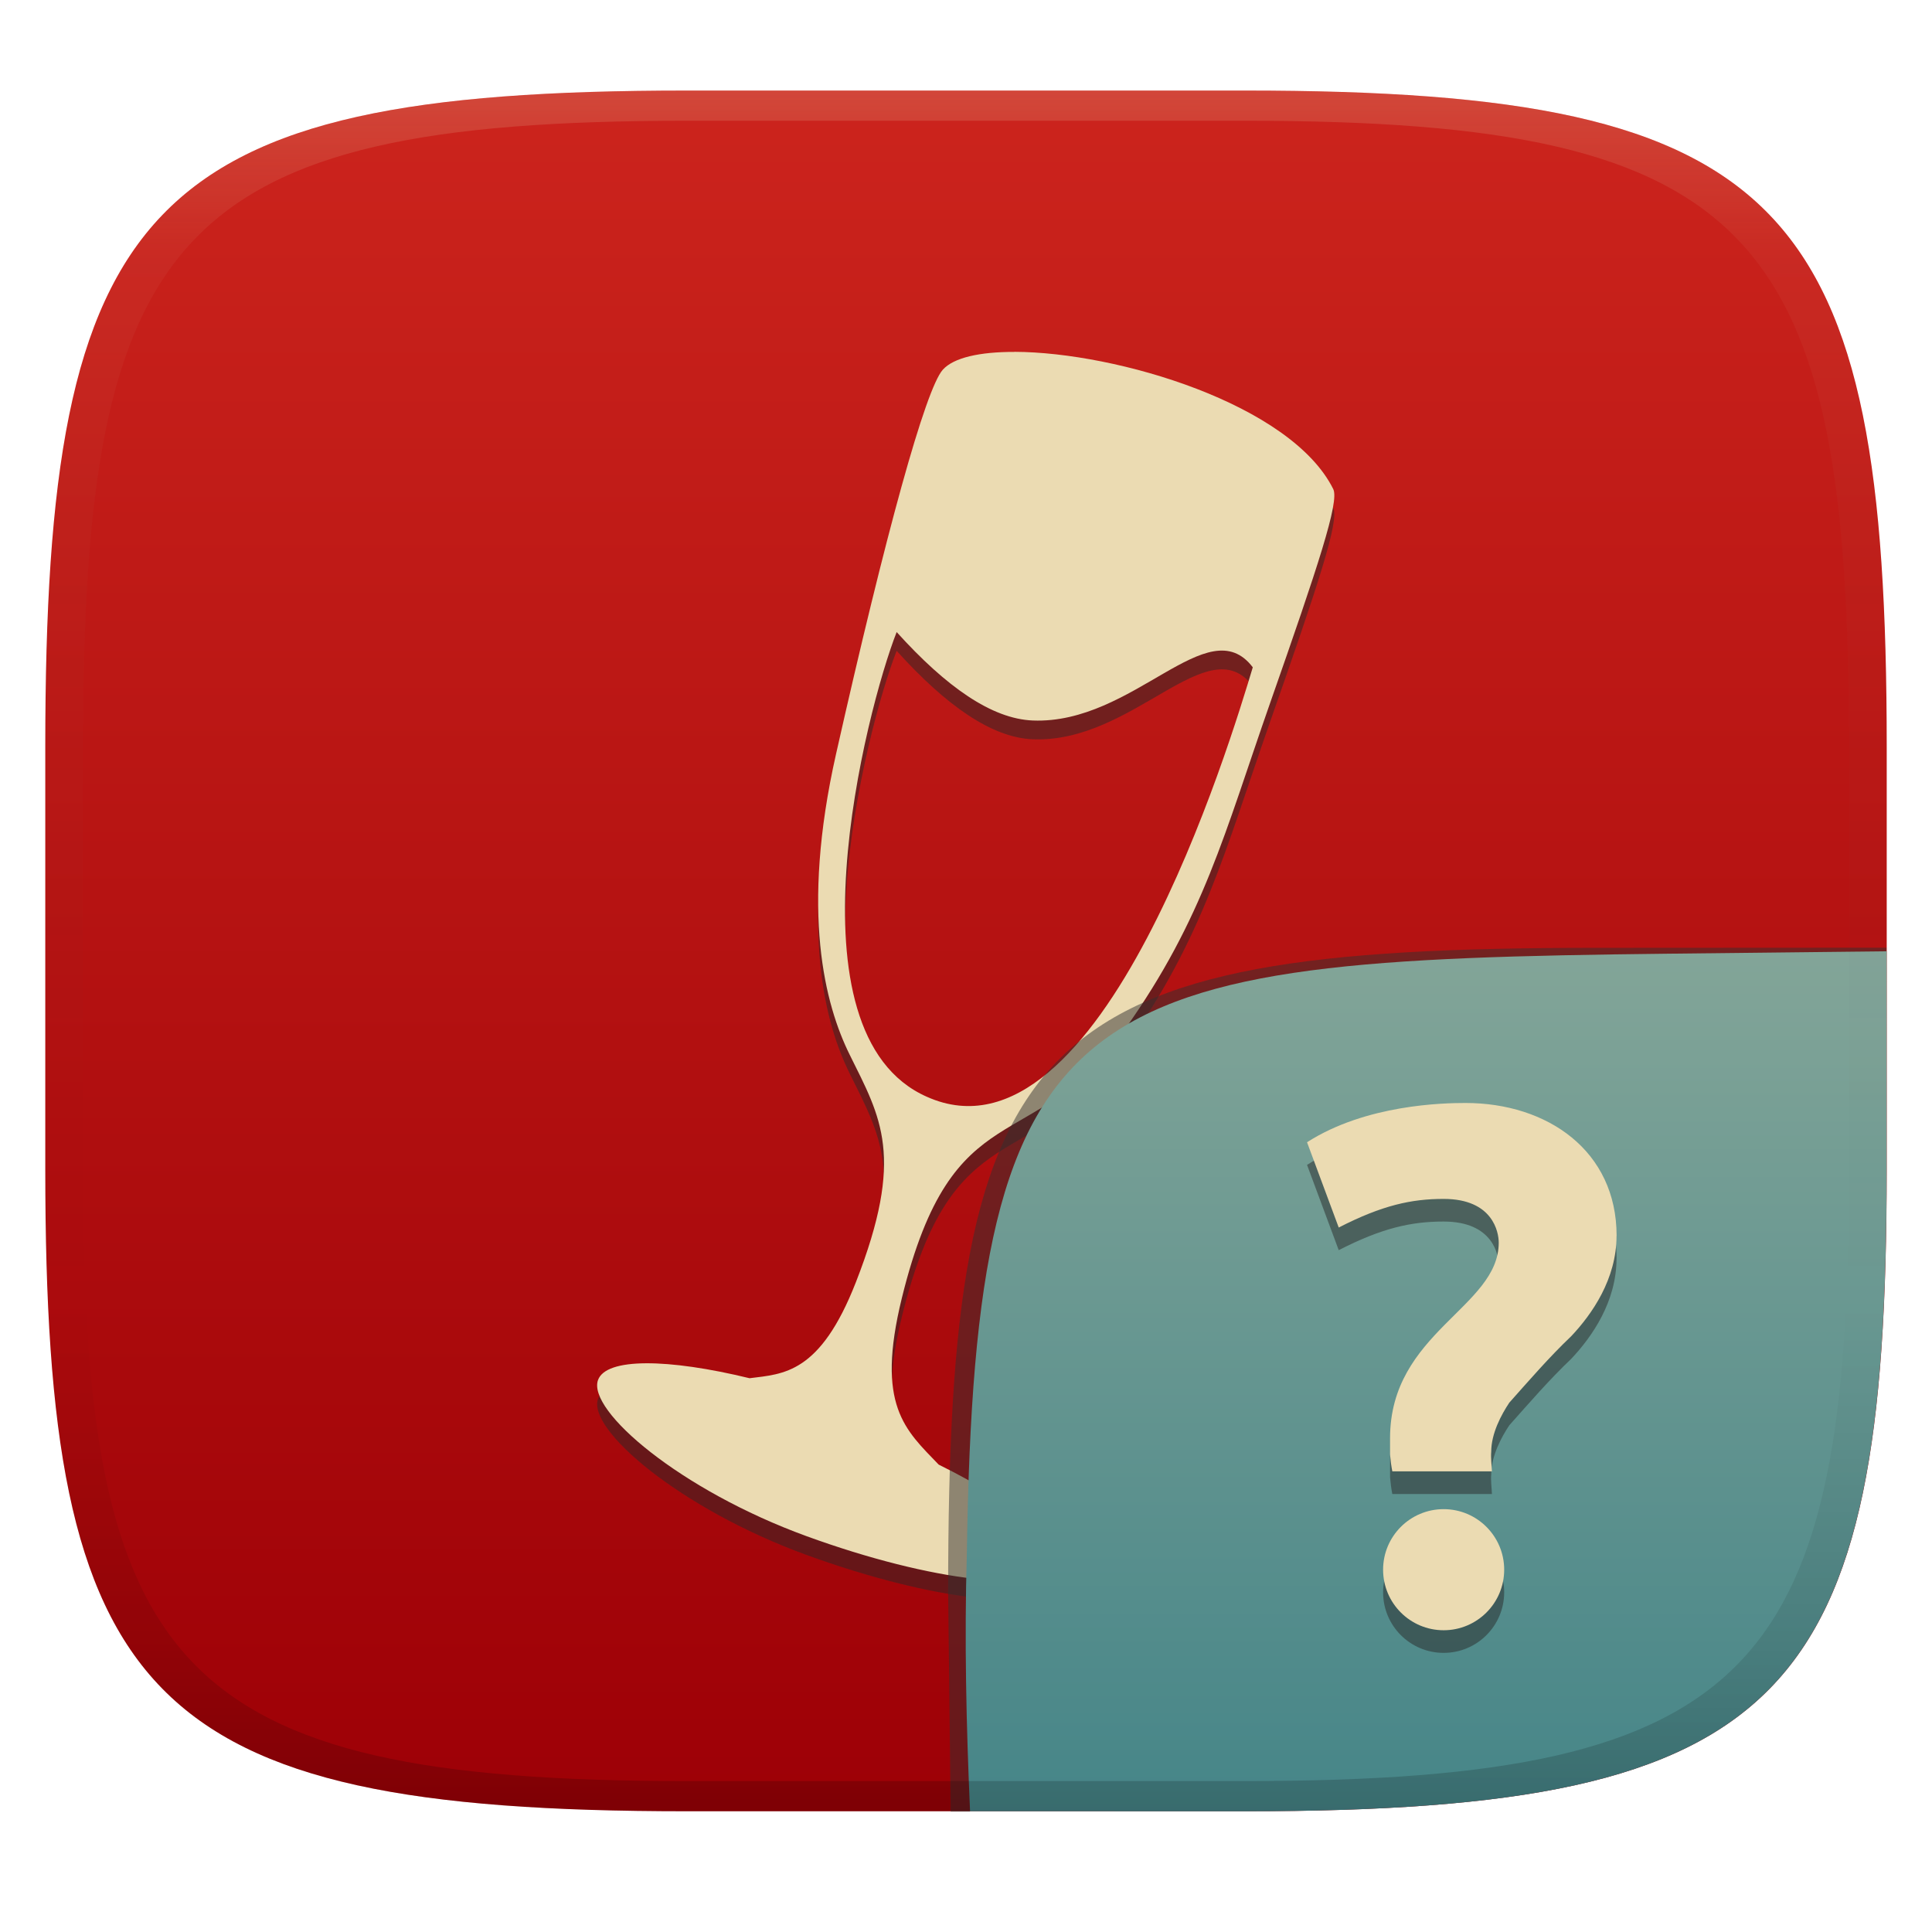
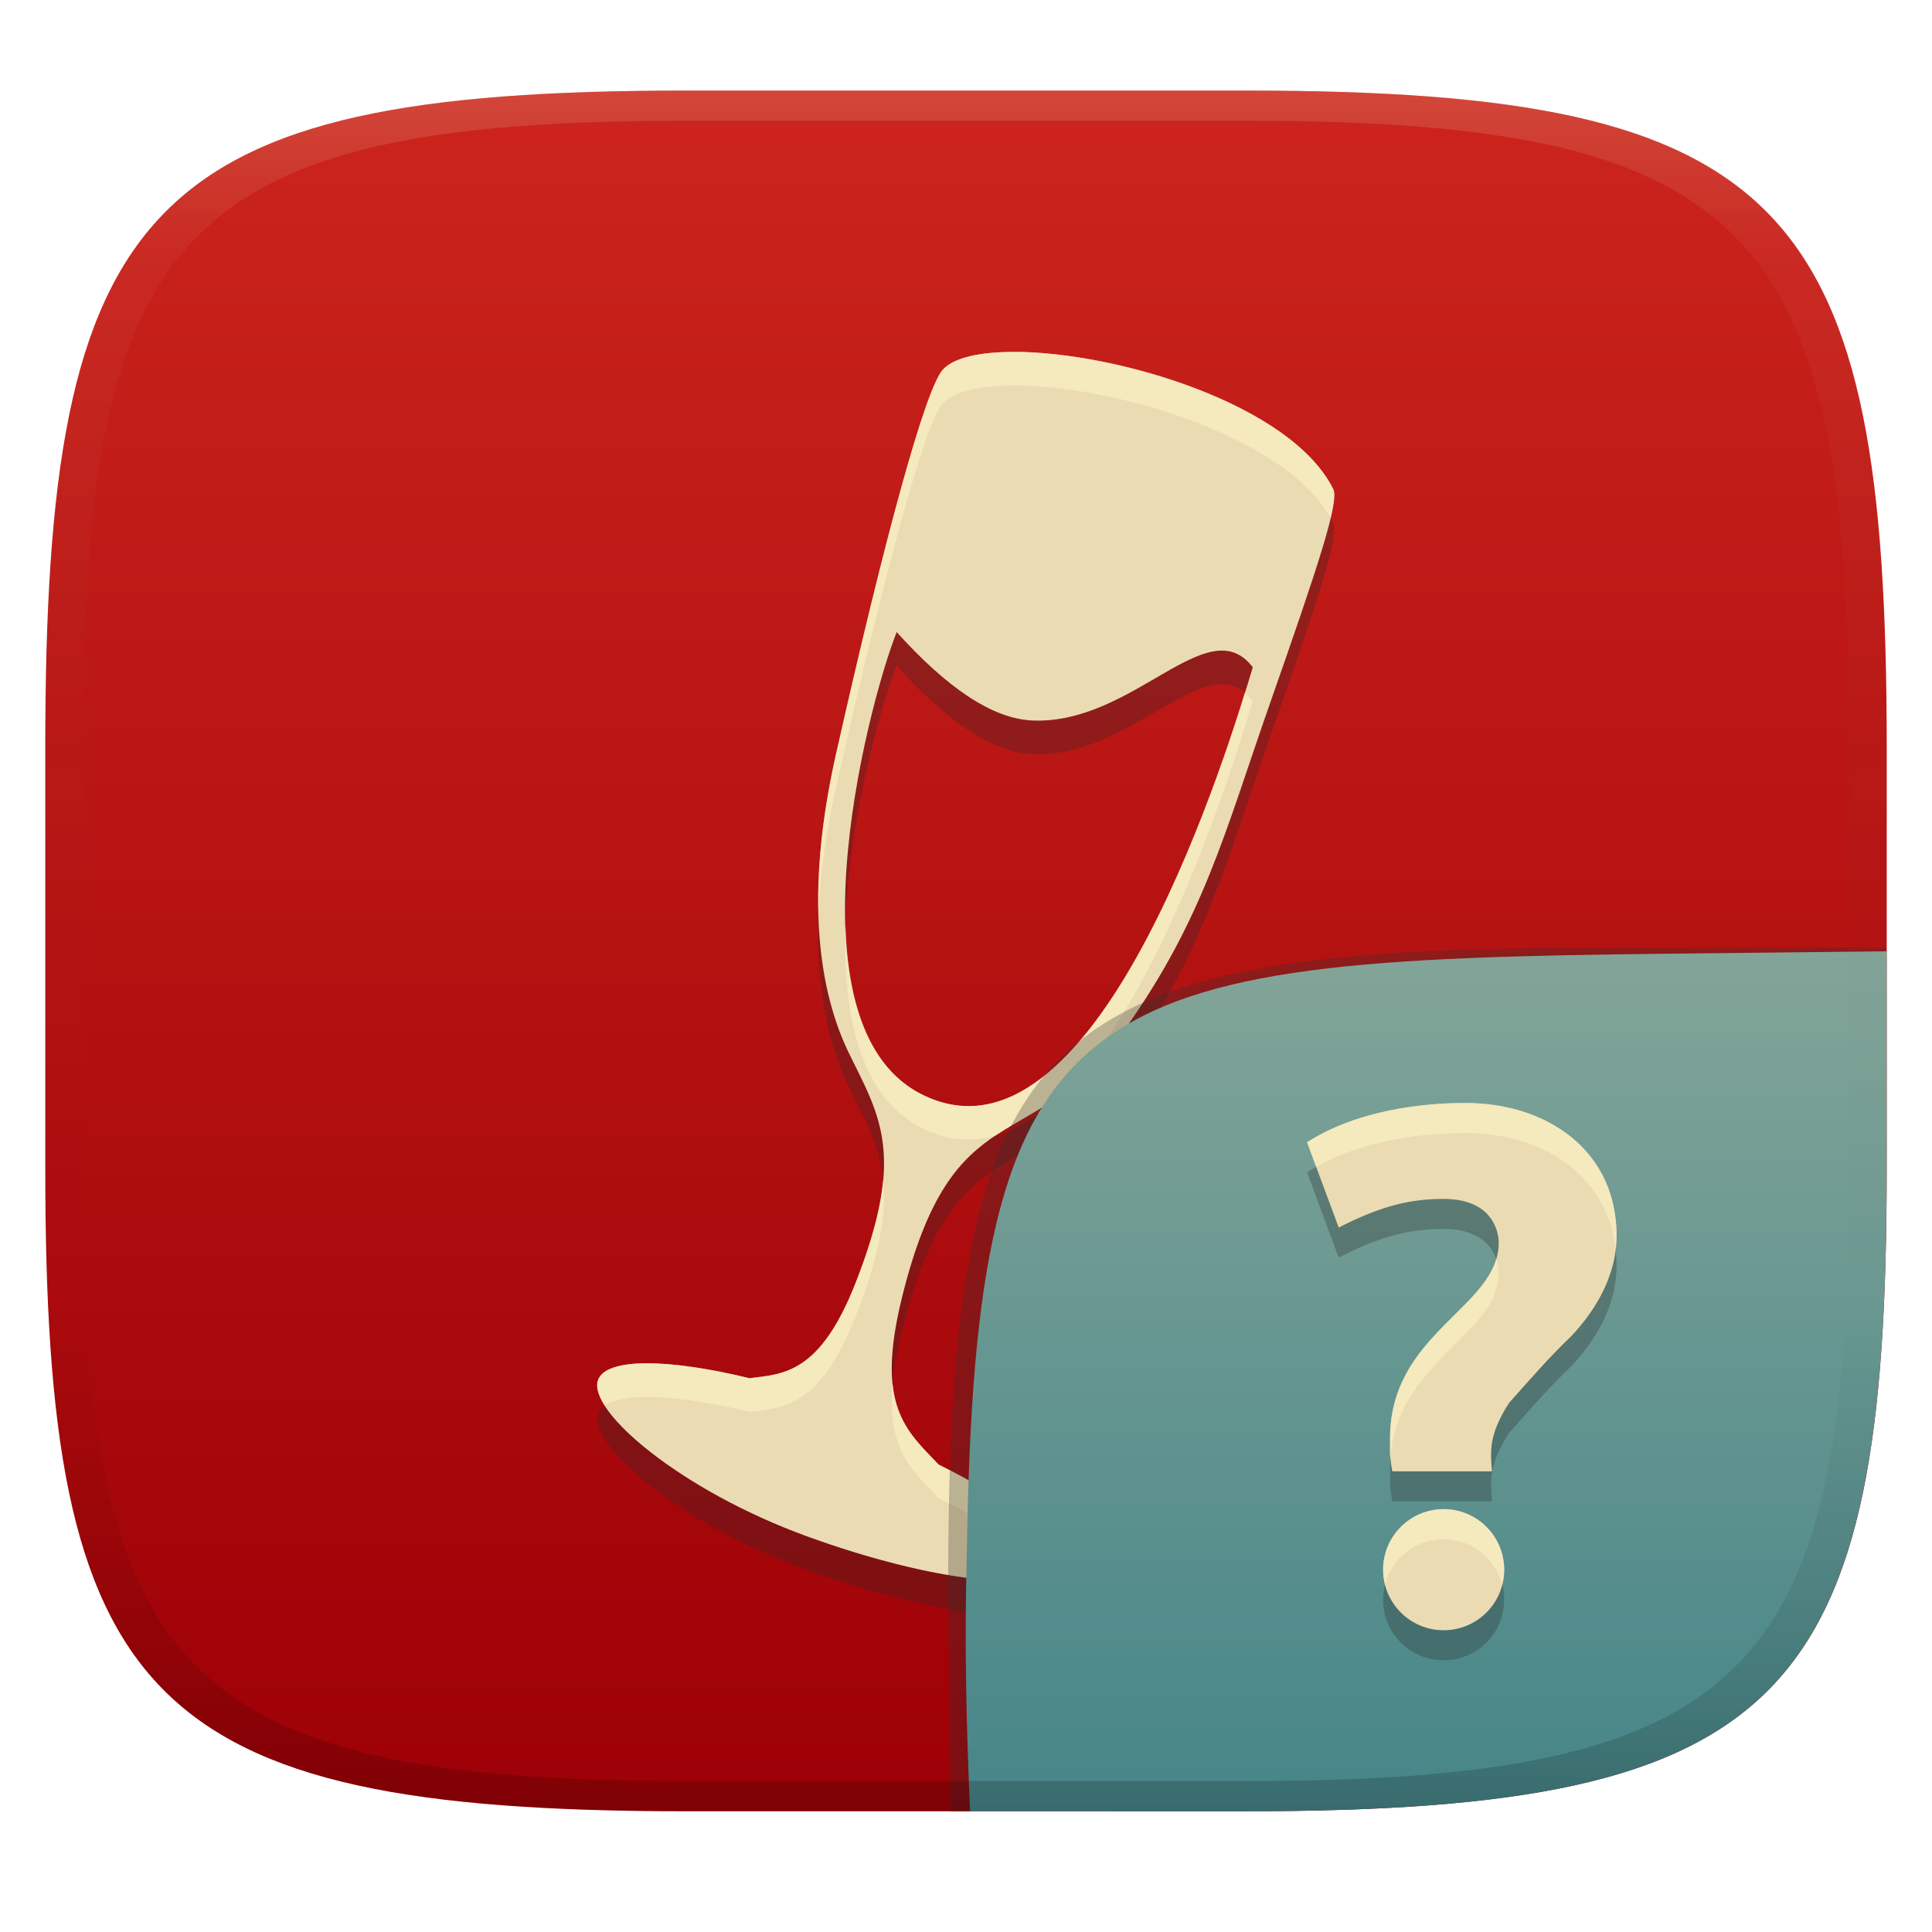
<svg xmlns="http://www.w3.org/2000/svg" width="256" height="256" version="1.1">
  <defs>
    <linearGradient id="linearGradient31" x1=".5" x2=".5" y2="1" gradientTransform="matrix(244,0,0,228,5.986,12)" gradientUnits="userSpaceOnUse">
      <stop stop-color="#ebdbb2" stop-opacity=".2" offset="0" />
      <stop stop-color="#ebdbb2" stop-opacity=".05" offset=".1" />
      <stop stop-opacity="0" offset=".704" />
      <stop stop-opacity=".1" offset=".897" />
      <stop stop-opacity=".2" offset="1" />
    </linearGradient>
    <linearGradient id="linearGradient6" x1="140" x2="140" y1="12" y2="240" gradientUnits="userSpaceOnUse">
      <stop stop-color="#cc241d" offset="0" />
      <stop stop-color="#9d0006" offset="1" />
    </linearGradient>
    <linearGradient id="b-9-6" x1=".631" x2=".631" y1=".5" y2="1" gradientTransform="matrix(244,0,0,228,5.995,12)" gradientUnits="userSpaceOnUse">
      <stop stop-color="#83a598" offset="0" />
      <stop stop-color="#458588" offset="1" />
    </linearGradient>
  </defs>
  <path d="m165 12c72 0 85 15 85 87v56c0 70-13 85-85 85h-74c-72 0-85-15-85-85v-56c0-72 13-87 85-87z" fill="url(#linearGradient6)" style="isolation:isolate" />
-   <path class="ColorScheme-Text" d="m134.4 49.12c-4.54-0.011-8.033 0.746-9.476 2.362-2.289 2.564-7.56 21.68-14.14 50.9-4.745 21.03-1.445 33.29 1.797 39.85 4.145 8.39 7.37 13.43 0.82 30.18-4.745 12.13-9.583 12.13-14.08 12.7-10.83-2.635-19.01-2.726-20.08 0.238-1.461 4.055 10.9 14.59 27.6 20.68 16.7 6.083 31.43 7.734 32.9 3.679 1.071-2.974-5.304-8.18-15.36-13.15-4.414-4.6-8.38-7.805-4.884-22.06 6.839-27.87 17.27-18.3 29.56-35.63 10.43-14.7 13.2-25.98 19.23-43.2 6.398-18.25 9.204-26.7 8.376-28.37-5.578-11.24-28.64-18.15-42.26-18.19zm-15.59 37.12c6.591 7.295 12.61 11.5 18.04 11.72 13.4 0.534 23.2-14.86 29.15-7.05-2.868 9.526-20.15 67.22-43.18 56.91-19.08-8.412-8.036-51.32-4.009-61.58z" color="#ebdbb2" fill="#282828" opacity=".5" stroke-width="5.553" />
+   <path class="ColorScheme-Text" d="m134.4 51.09c-4.54-0.011-8.033 0.746-9.476 2.362-2.289 2.564-7.56 21.68-14.14 50.9-4.745 21.03-1.445 33.29 1.797 39.85 4.145 8.39 7.37 13.43 0.82 30.18-4.745 12.13-9.583 12.13-14.08 12.7-10.83-2.635-19.01-2.726-20.08 0.238-1.461 4.055 10.9 14.59 27.6 20.68 16.7 6.083 31.43 7.734 32.9 3.679 1.071-2.974-5.304-8.18-15.36-13.15-4.414-4.6-8.38-7.805-4.884-22.06 6.839-27.87 17.27-18.3 29.56-35.63 10.43-14.7 13.2-25.98 19.23-43.2 6.398-18.25 9.204-26.7 8.376-28.37-5.578-11.24-28.64-18.15-42.26-18.19zm-15.59 37.12c6.591 7.295 12.61 11.5 18.04 11.72 13.4 0.534 23.2-14.86 29.15-7.05-2.868 9.526-20.15 67.22-43.18 56.91-19.08-8.412-8.036-51.32-4.009-61.58z" color="#ebdbb2" fill="#282828" opacity=".3" stroke-width="5.553" />
  <path class="ColorScheme-Text" d="m134.4 46.63c-4.54-0.011-8.033 0.746-9.476 2.362-2.289 2.564-7.56 21.68-14.14 50.9-4.745 21.03-1.445 33.29 1.797 39.85 4.145 8.39 7.37 13.43 0.82 30.18-4.745 12.13-9.583 12.13-14.08 12.7-10.83-2.635-19.01-2.726-20.08 0.238-1.461 4.055 10.9 14.59 27.6 20.68 16.7 6.083 31.43 7.734 32.9 3.679 1.071-2.974-5.304-8.18-15.36-13.15-4.414-4.6-8.38-7.805-4.884-22.06 6.839-27.87 17.27-18.3 29.56-35.63 10.43-14.7 13.2-25.98 19.23-43.2 6.398-18.25 9.204-26.7 8.376-28.37-5.578-11.24-28.64-18.15-42.26-18.19zm-15.59 37.12c6.591 7.295 12.61 11.5 18.04 11.72 13.4 0.534 23.2-14.86 29.15-7.049-2.868 9.526-20.15 67.22-43.18 56.91-19.08-8.412-8.036-51.32-4.009-61.58z" color="#ebdbb2" fill="currentColor" stroke-width="5.553" />
+   <path class="ColorScheme-Text" d="m134.4 46.619-2e-3 0.012c-4.54-0.011-8.034 0.745-9.477 2.361-2.289 2.564-7.561 21.68-14.141 50.9-1.931 8.556-2.515 15.639-2.328 21.498 0.171-4.907 0.865-10.553 2.328-17.039 6.58-29.22 11.852-48.336 14.141-50.9 1.443-1.616 4.937-2.372 9.477-2.361l2e-3 -0.012c13.36 0.039 35.793 6.693 41.91 17.555 0.468-1.991 0.612-3.294 0.35-3.824-5.578-11.24-28.64-18.149-42.26-18.189zm30.557 45.166c-4.609 14.893-20.837 63.081-42.139 53.545-7.717-3.402-10.463-12.468-10.781-22.715-0.389 12.006 1.957 23.285 10.781 27.176 3.147 1.409 6.182 1.512 9.092 0.678 2.66-1.776 5.513-3.152 8.533-5.307 13.869-13.338 23.481-45.394 25.555-52.281-0.335-0.439-0.682-0.796-1.041-1.096zm-47.941 64.578c-0.32 3.572-1.398 7.884-3.617 13.559-4.745 12.13-9.583 12.129-14.08 12.699-10.83-2.635-19.01-2.724-20.08 0.24-0.312 0.865 0.039 2.035 0.893 3.383 2.577-1.805 9.9-1.422 19.187 0.838 4.497-0.57 9.335-0.571 14.08-12.701 3.225-8.248 4.075-13.65 3.617-18.018zm1.258 27.006c-0.779 8.597 2.514 11.418 6.106 15.16 6.964 3.442 12.157 6.995 14.34 9.844 0.493-0.315 0.852-0.693 1.02-1.154 1.071-2.974-5.303-8.178-15.359-13.148-2.88-3.002-5.556-5.43-6.106-10.701z" fill="#fbf1c7" opacity=".6" />
  <g transform="translate(0 .0497)" style="isolation:isolate">
-     <path d="m128.5 240-2.532 1e-5 -0.335-29.11c0-74.81 11.01-85.35 85.89-85.35l38.44-0.022-1e-3 0.532" fill="#32302f" opacity=".5" stroke-width="1.011" style="isolation:isolate" />
+     <path d="m128.5 240-2.532 1e-5 -0.335-29.11c0-74.81 11.01-85.35 85.89-85.35l38.44-0.022-1e-3 0.532" fill="#32302f" opacity=".3" stroke-width="1.011" style="isolation:isolate" />
    <path d="m250 126-28.95 0.32c-78.35 0.867-91.85 4.404-92.94 79.55-0.332 11.37-0.076 22.72 0.428 34.08 1.9e-4 4e-3 36.19 4e-3 36.45 4e-3 72 0 85-15 85-85z" fill="url(#b-9-6)" style="isolation:isolate" />
-     <path d="m214.2 166.7c0 5.729-3.245 10.38-6.001 13.3-2.915 2.774-5.541 5.815-8.208 8.81-1.054 1.582-2.397 4.074-2.397 6.503-0.072 0.87 0.064 1.737 0.094 2.601h-13.2c-0.133-0.667-0.231-1.41-0.298-2.21v-2.194c0-14.01 14.4-17.31 14.4-25.9 0-1.376-0.762-5.798-7.302-5.798-4.237 0-8.12 0.827-13.9 3.792l-4.199-11.3c7.821-5.015 18.11-5.202 20.99-5.203 10.87-3e-3 20.03 6.341 20.03 17.6zm-22.91 36.22c4.431 0 8.023 3.592 8.023 8.023s-3.592 8.023-8.023 8.023-8.023-3.592-8.023-8.023 3.592-8.023 8.023-8.023z" color="#ebdbb2" fill="#282828" opacity=".5" stroke-width="8.023" style="isolation:isolate" />
+     <path d="m214.2 167.68c0 5.729-3.245 10.38-6.001 13.3-2.915 2.774-5.541 5.815-8.208 8.81-1.054 1.582-2.397 4.074-2.397 6.503-0.072 0.87 0.064 1.737 0.094 2.601h-13.2c-0.133-0.667-0.231-1.41-0.298-2.21v-2.194c0-14.01 14.4-17.31 14.4-25.9 0-1.376-0.762-5.798-7.302-5.798-4.237 0-8.12 0.827-13.9 3.792l-4.199-11.3c7.821-5.015 18.11-5.202 20.99-5.203 10.87-3e-3 20.03 6.341 20.03 17.6zm-22.91 36.22c4.431 0 8.023 3.592 8.023 8.023s-3.592 8.023-8.023 8.023-8.023-3.592-8.023-8.023 3.592-8.023 8.023-8.023z" color="#ebdbb2" fill="#282828" opacity=".3" stroke-width="8.023" style="isolation:isolate" />
    <path d="m214.2 163.7c0 5.729-3.245 10.38-6.001 13.3-2.915 2.774-5.541 5.815-8.208 8.81-1.054 1.582-2.397 4.074-2.397 6.503-0.072 0.87 0.064 1.737 0.094 2.601h-13.2c-0.133-0.667-0.231-1.41-0.298-2.21v-2.194c0-14.01 14.4-17.31 14.4-25.9 0-1.376-0.762-5.798-7.302-5.798-4.237 0-8.12 0.827-13.9 3.792l-4.199-11.3c7.821-5.015 18.11-5.202 20.99-5.203 10.87-3e-3 20.03 6.341 20.03 17.6zm-22.91 36.22c4.431 0 8.023 3.592 8.023 8.023s-3.592 8.023-8.023 8.023-8.023-3.592-8.023-8.023 3.592-8.023 8.023-8.023z" color="#ebdbb2" fill="#ebdbb2" stroke-width="8.023" />
+     <path d="m194.18 146.1c-2.88 1e-3 -13.169 0.188-20.99 5.203l1.213 3.266c7.638-4.306 17.044-4.483 19.777-4.484 10.144-3e-3 18.795 5.524 19.906 15.412 0.07-0.587 0.113-1.184 0.113-1.797h0.01c0-11.259-9.159-17.603-20.029-17.6zm4.084 20.689c-2.129 7.082-14.074 10.959-14.074 23.721v2.193c0.013 0.156 0.034 0.298 0.049 0.449 0.882-12.889 14.352-16.25 14.352-24.559 0-0.402-0.07-1.068-0.326-1.805zm-6.975 33.129c-4.431 0-8.021 3.592-8.021 8.023 0 0.689 0.095 1.354 0.258 1.992 0.887-3.465 4.022-6.031 7.764-6.031 3.742 0 6.878 2.566 7.766 6.031 0.163-0.638 0.258-1.303 0.258-1.992 0-4.431-3.592-8.023-8.023-8.023z" fill="#fbf1c7" opacity=".6" style="isolation:isolate" />
  </g>
  <path d="m91 12c-72 0-85 15-85 87v56c0 70 13 85 85 85h74c72 0 85-15 85-85v-56c0-72-13-87-85-87zm0 4h74c68 0 80 15 80 83v56c0 66-12 81-80 81h-74c-68 0-80-15-80-81v-56c0-68 12-83 80-83z" fill="url(#linearGradient31)" style="isolation:isolate" />
</svg>
